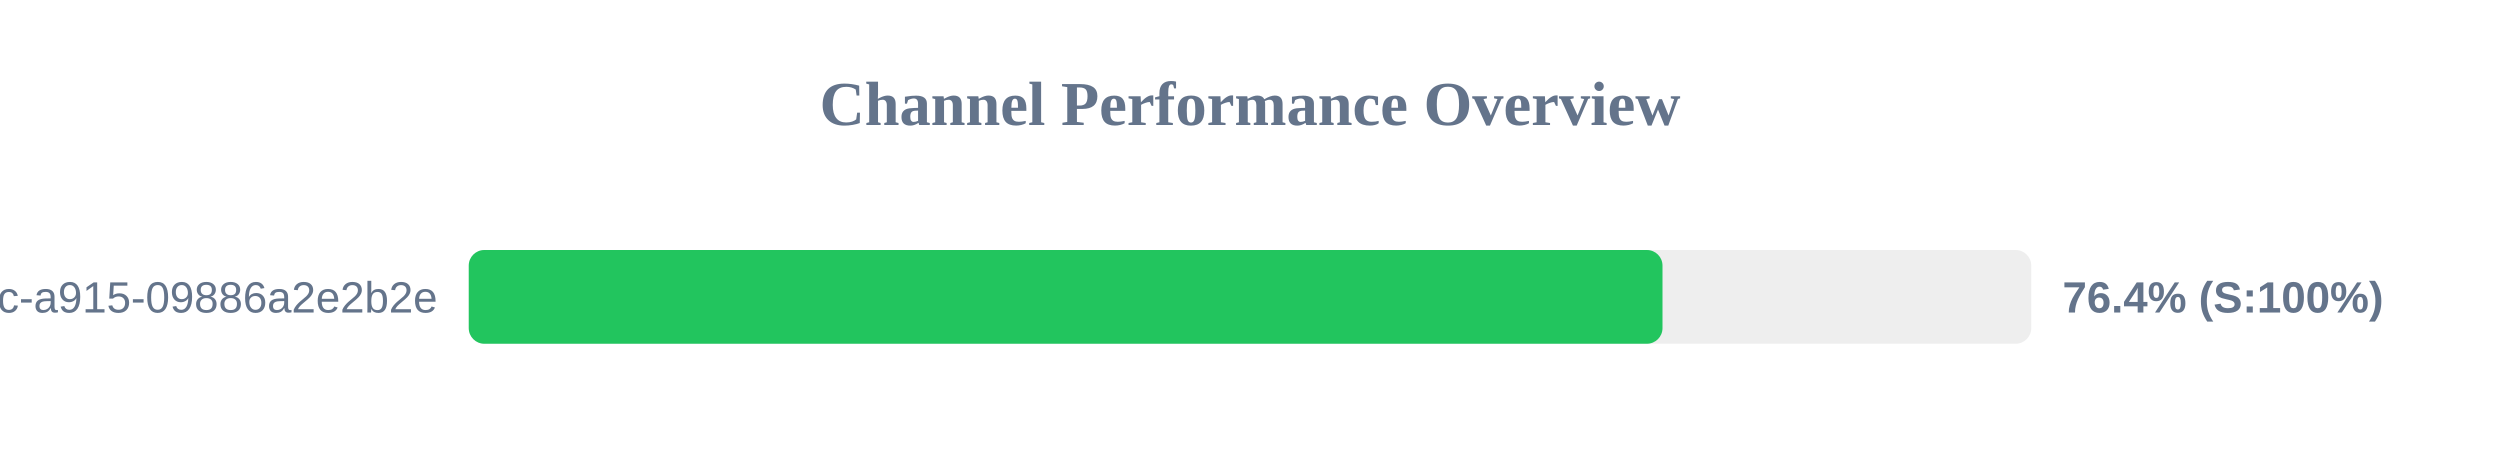
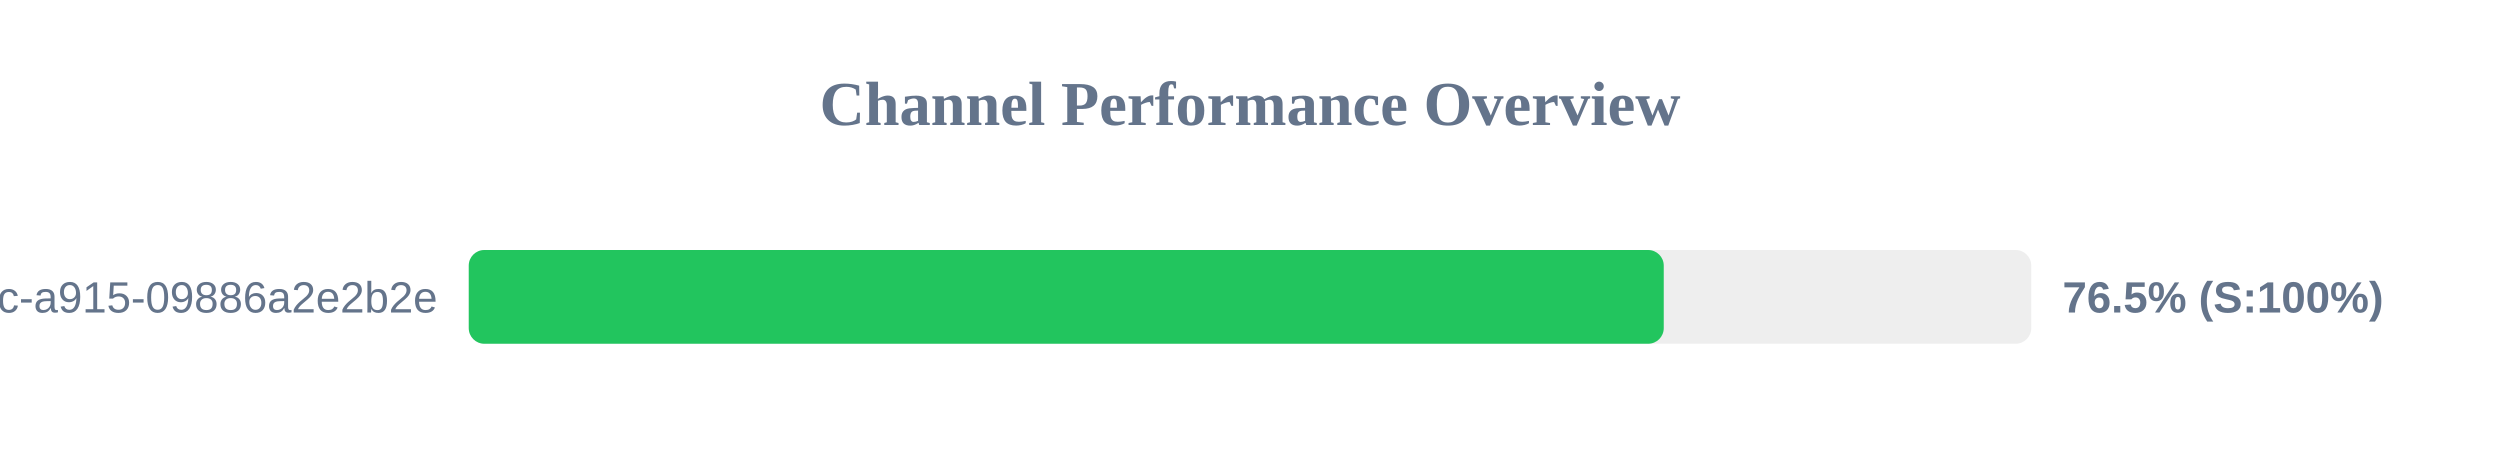
<svg xmlns="http://www.w3.org/2000/svg" width="800" height="150" version="1.1">
  <style>
        .row { font: 14px Arial; fill: #64748b; }
        .score { font: bold 14px Arial; fill: #64748b; }
    </style>
  <text x="400" y="40" text-anchor="middle" font-size="20px" font-weight="bold" fill="#64748b">Channel Performance Overview</text>
  <rect x="150" y="80" width="500" height="30" fill="#eee" rx="5" />
-   <rect x="150" y="80" width="382.0" height="30" fill="#22c55e" rx="5" />
+   <rect x="150" y="80" width="382.4" height="30" fill="#22c55e" rx="5" />
  <text x="140" y="100" text-anchor="end" class="row">?uuid=52816135-d3bc-46bc-a915-09886a2e2b2e</text>
-   <text x="660" y="100" text-anchor="start" class="score">76.4% (S:100%)</text>
+   <text x="660" y="100" text-anchor="start" class="score">76.5% (S:100%)</text>
</svg>
